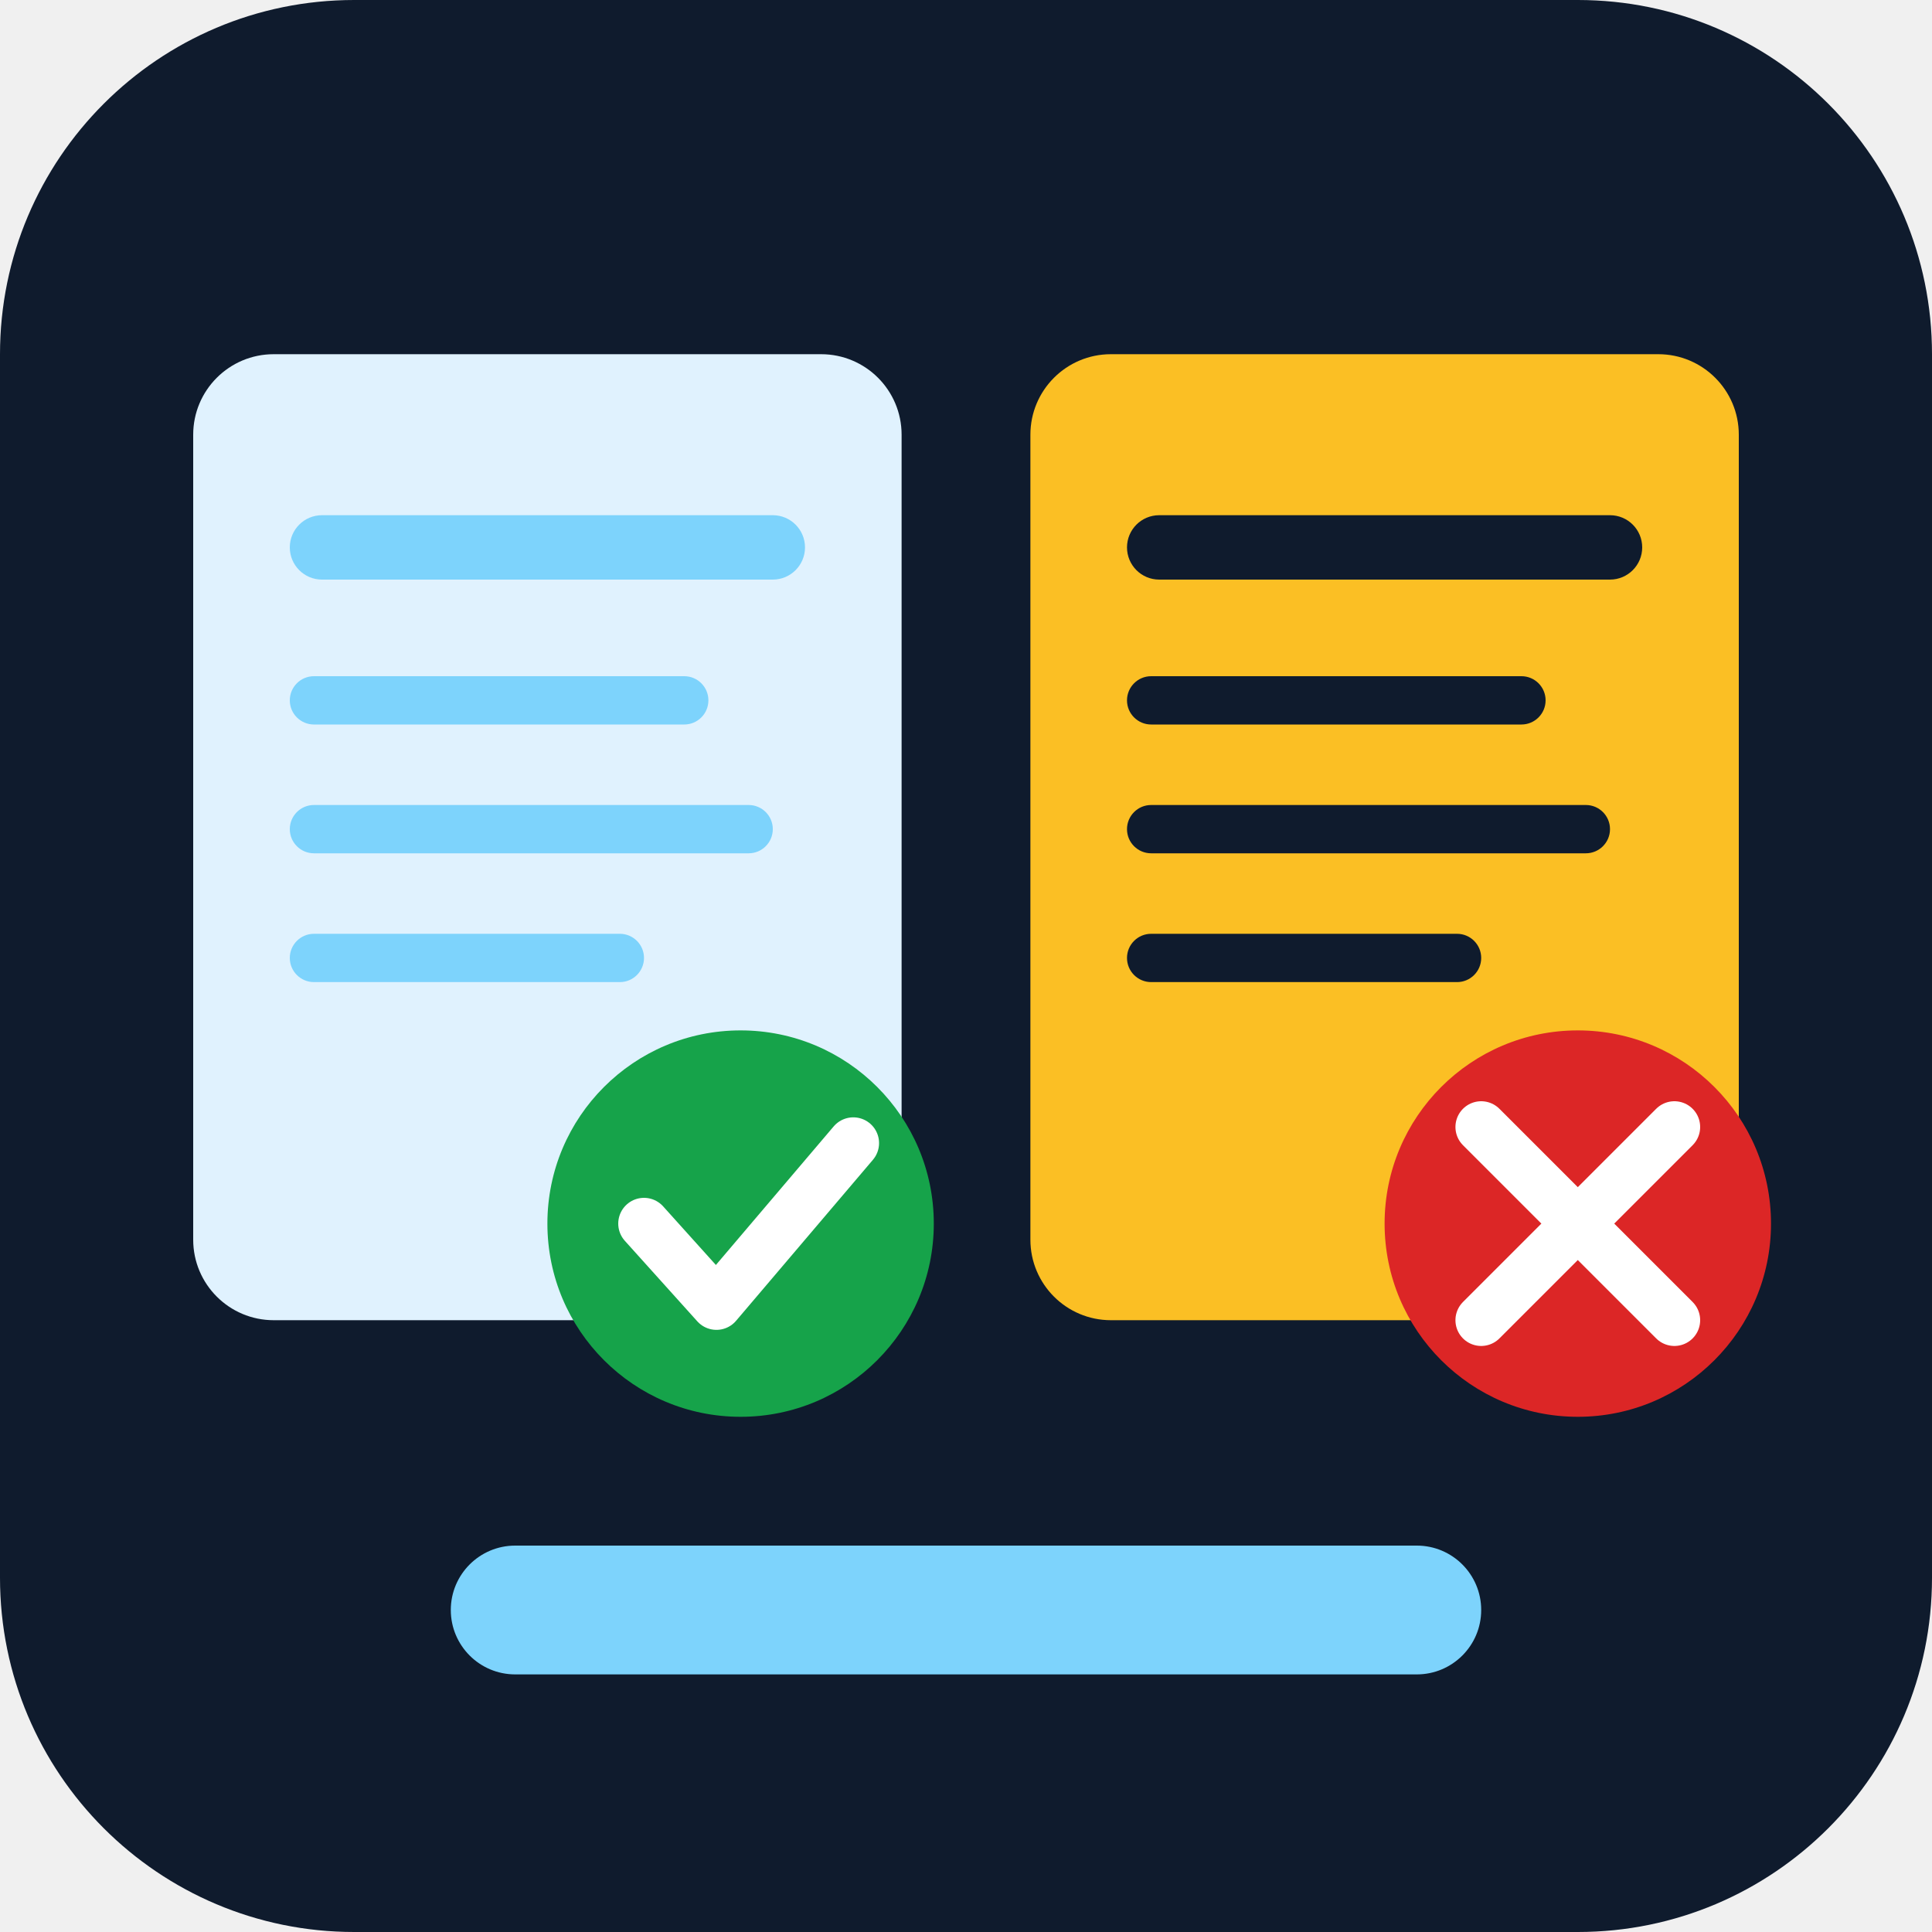
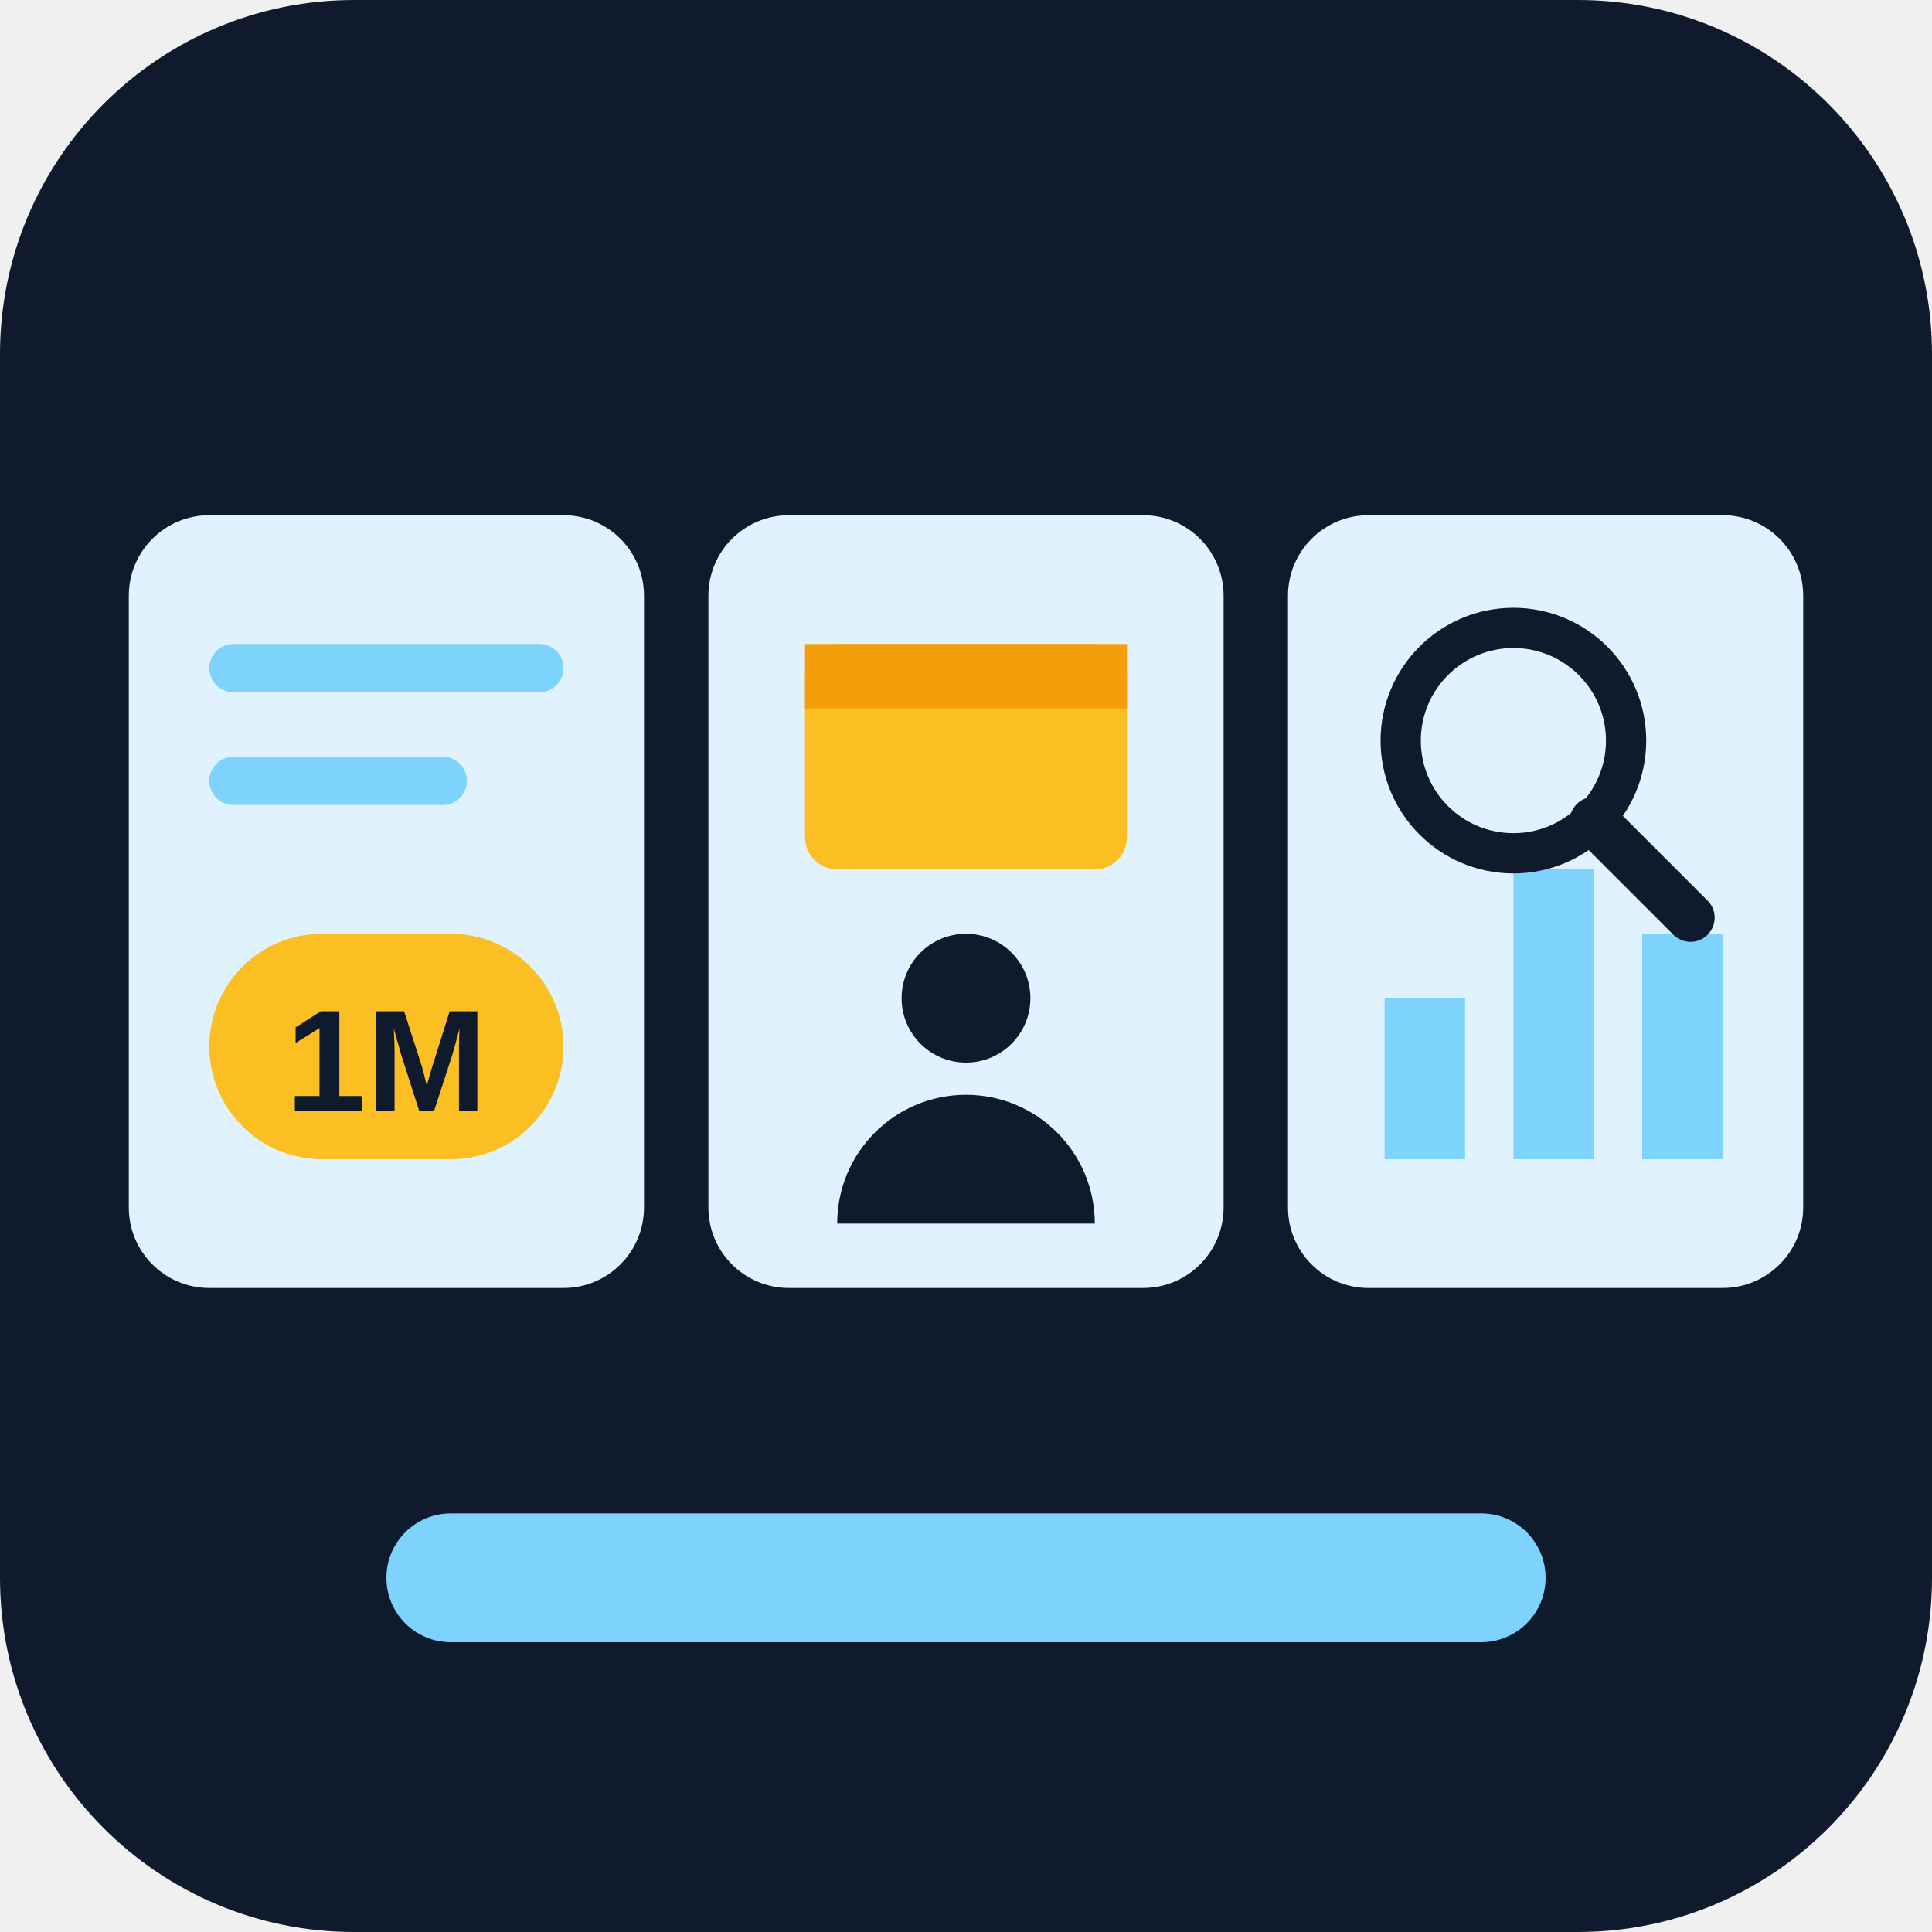
<svg xmlns="http://www.w3.org/2000/svg" viewBox="0 0 120 120" width="120" height="120" role="img">
  <rect width="120" height="120" rx="22" fill="#0f1b2d" />
-   <rect x="12" y="22" width="44" height="60" rx="5" fill="#e0f2fe" />
+   <rect x="8" y="32" width="32" height="48" rx="5" fill="#e0f2fe" />
  <g fill="#7dd3fc">
-     <rect x="18" y="32" width="32" height="4" rx="2" />
-     <rect x="18" y="42" width="26" height="3" rx="1.5" />
-     <rect x="18" y="50" width="30" height="3" rx="1.5" />
-     <rect x="18" y="58" width="22" height="3" rx="1.5" />
+     <rect x="13" y="40" width="22" height="3" rx="1.5" />
+     <rect x="13" y="47" width="16" height="3" rx="1.5" />
  </g>
-   <circle cx="46" cy="76" r="12" fill="#16a34a" />
-   <path d="M40 76 l4.5 5 l8.5 -10" fill="none" stroke="#fff" stroke-width="3.2" stroke-linecap="round" stroke-linejoin="round" />
-   <rect x="64" y="22" width="44" height="60" rx="5" fill="#fbbf24" />
-   <g fill="#0f1b2d">
-     <rect x="70" y="32" width="32" height="4" rx="2" />
-     <rect x="70" y="42" width="26" height="3" rx="1.5" />
-     <rect x="70" y="50" width="30" height="3" rx="1.5" />
-     <rect x="70" y="58" width="22" height="3" rx="1.5" />
+   <rect x="13" y="58" width="22" height="14" rx="7" fill="#fbbf24" />
+   <text x="24" y="69" text-anchor="middle" font-family="Arial, sans-serif" font-size="9" font-weight="700" fill="#0f1b2d">1M</text>
+   <rect x="44" y="32" width="32" height="48" rx="5" fill="#e0f2fe" />
+   <rect x="50" y="40" width="20" height="14" rx="2" fill="#fbbf24" />
+   <rect x="50" y="40" width="20" height="4" fill="#f59e0b" />
+   <circle cx="60" cy="62" r="4" fill="#0f1b2d" />
+   <path d="M52 76 a8 8 0 0 1 16 0 z" fill="#0f1b2d" />
+   <rect x="80" y="32" width="32" height="48" rx="5" fill="#e0f2fe" />
+   <g fill="#7dd3fc">
+     <rect x="86" y="62" width="5" height="10" />
+     <rect x="94" y="54" width="5" height="18" />
+     <rect x="102" y="58" width="5" height="14" />
  </g>
-   <circle cx="98" cy="76" r="12" fill="#dc2626" />
-   <path d="M92 70 l12 12 M104 70 l-12 12" stroke="#fff" stroke-width="3.2" stroke-linecap="round" />
-   <rect x="28" y="96" width="64" height="8" rx="4" fill="#7dd3fc" />
+   <circle cx="94" cy="46" r="7" fill="none" stroke="#0f1b2d" stroke-width="2.5" />
+   <path d="M99 51 l6 6" stroke="#0f1b2d" stroke-width="3" stroke-linecap="round" />
+   <rect x="24" y="94" width="72" height="8" rx="4" fill="#7dd3fc" />
</svg>
